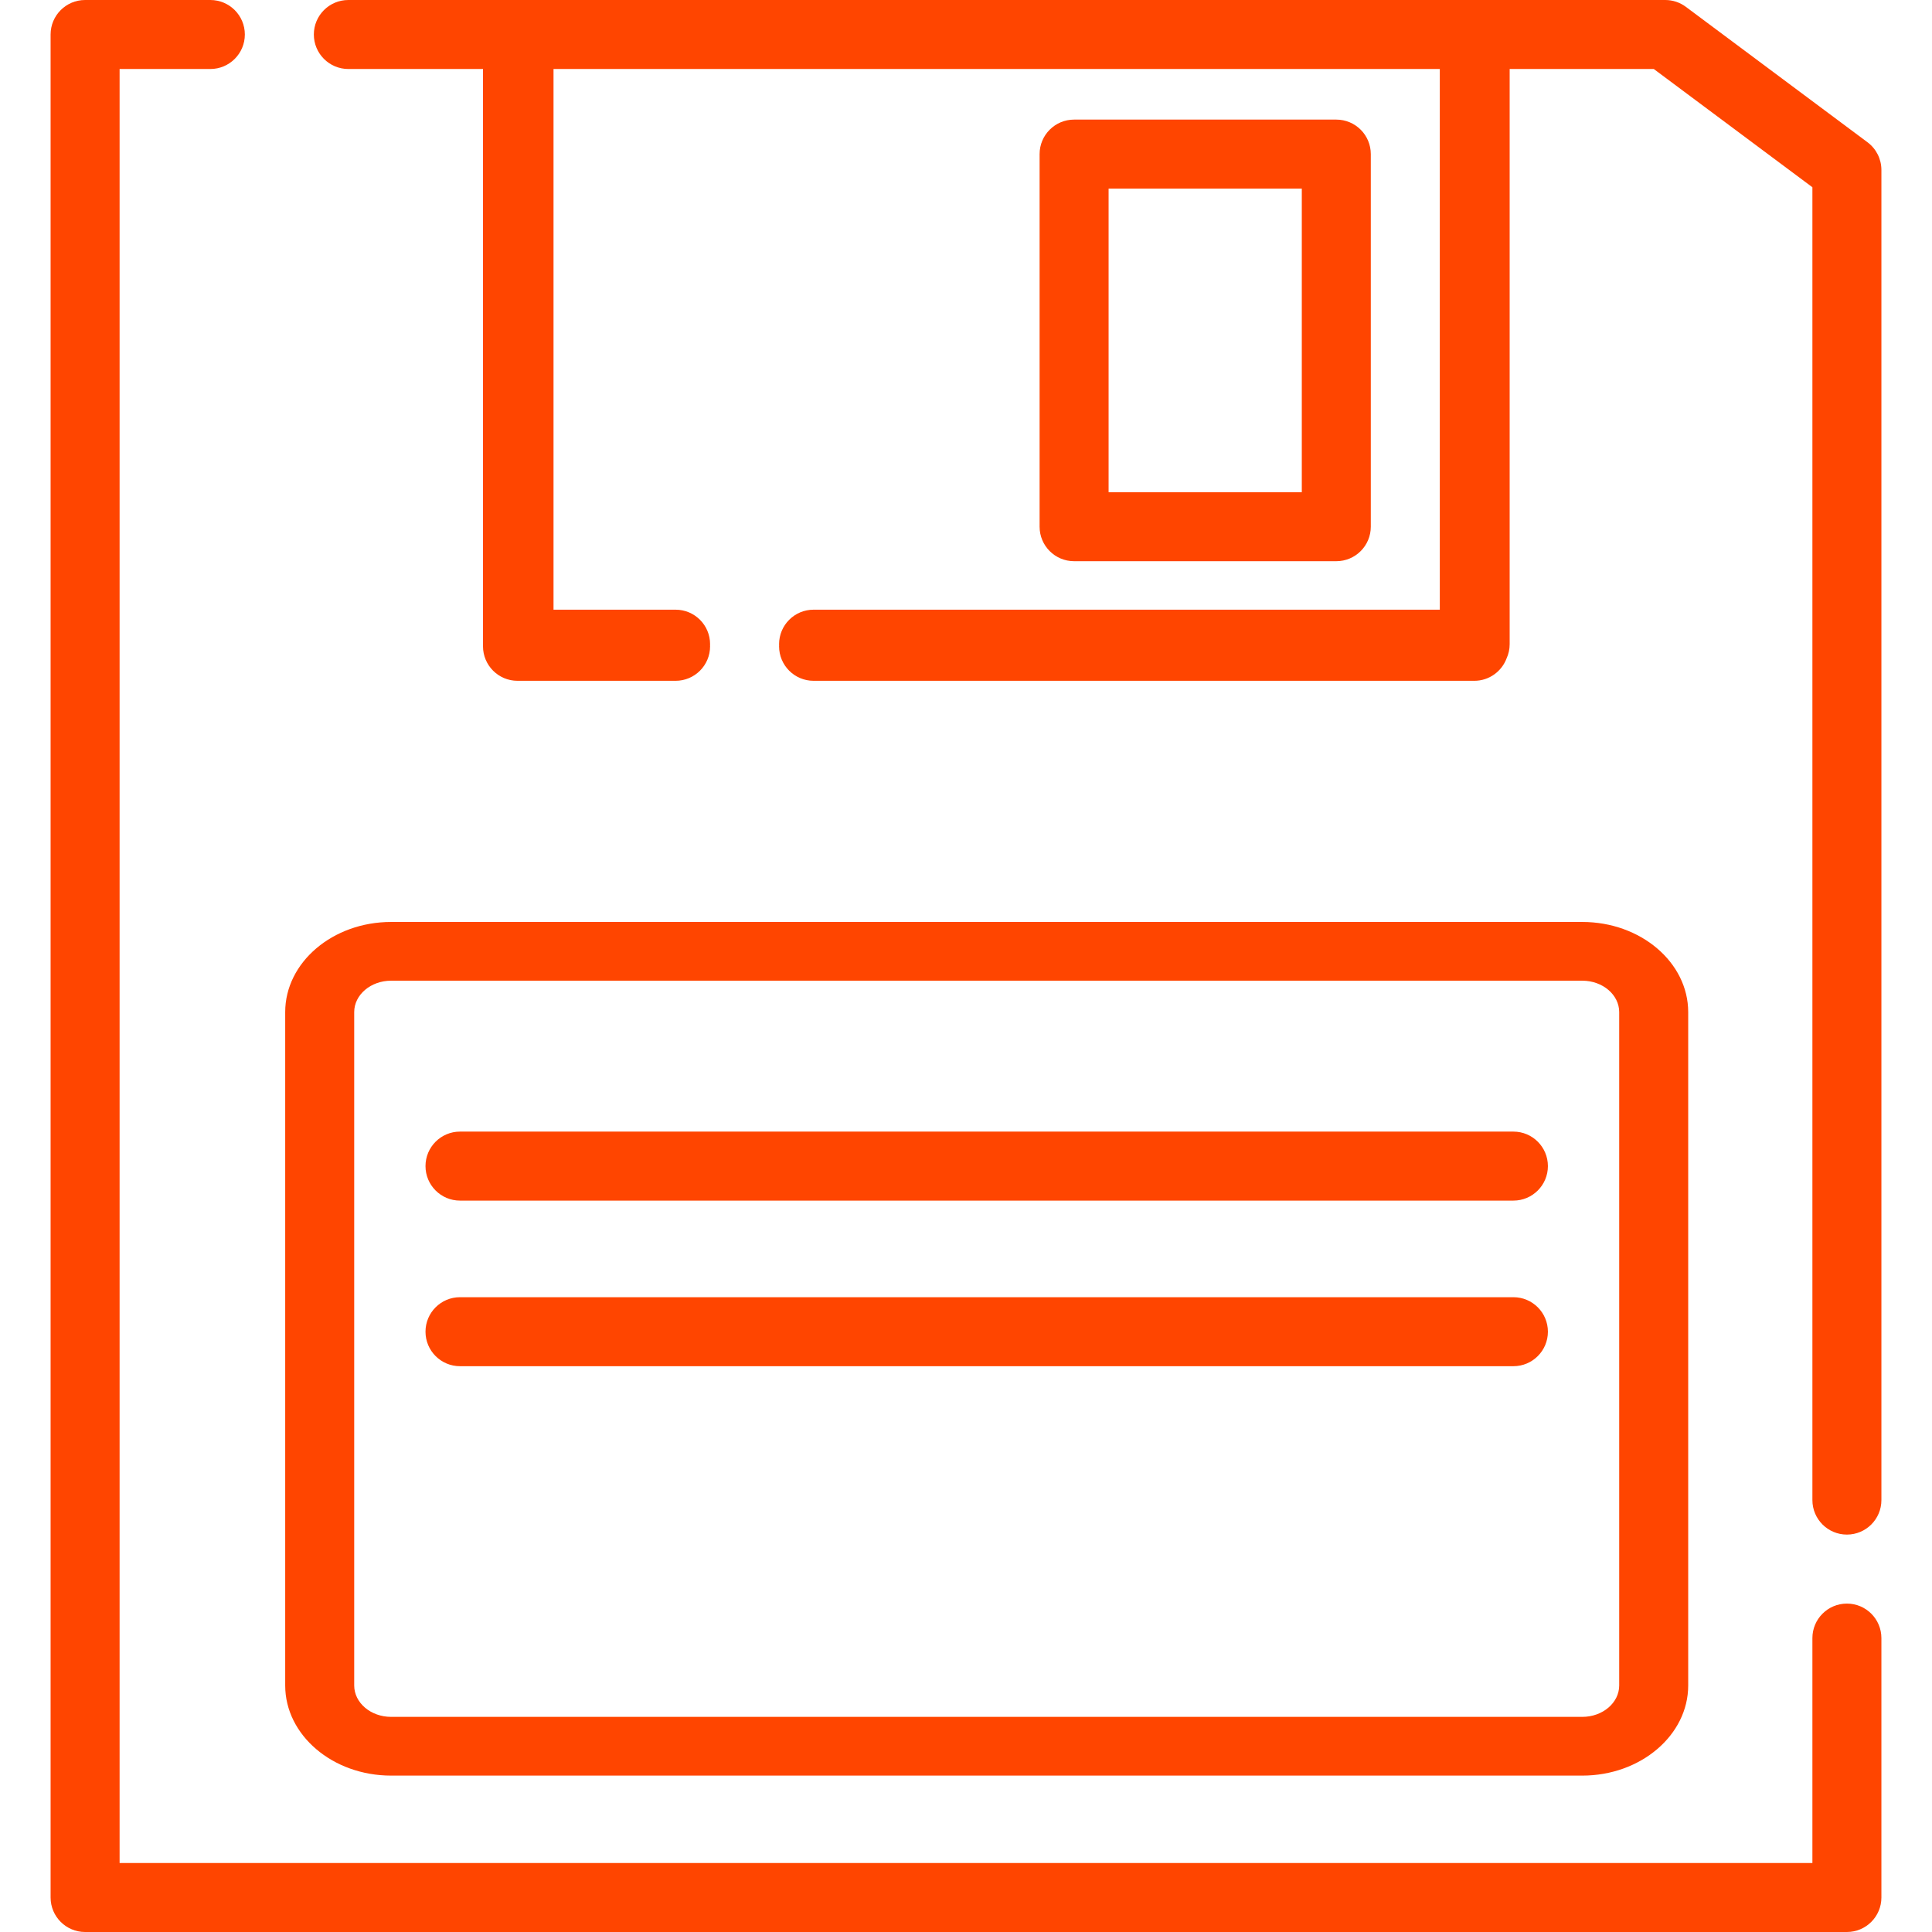
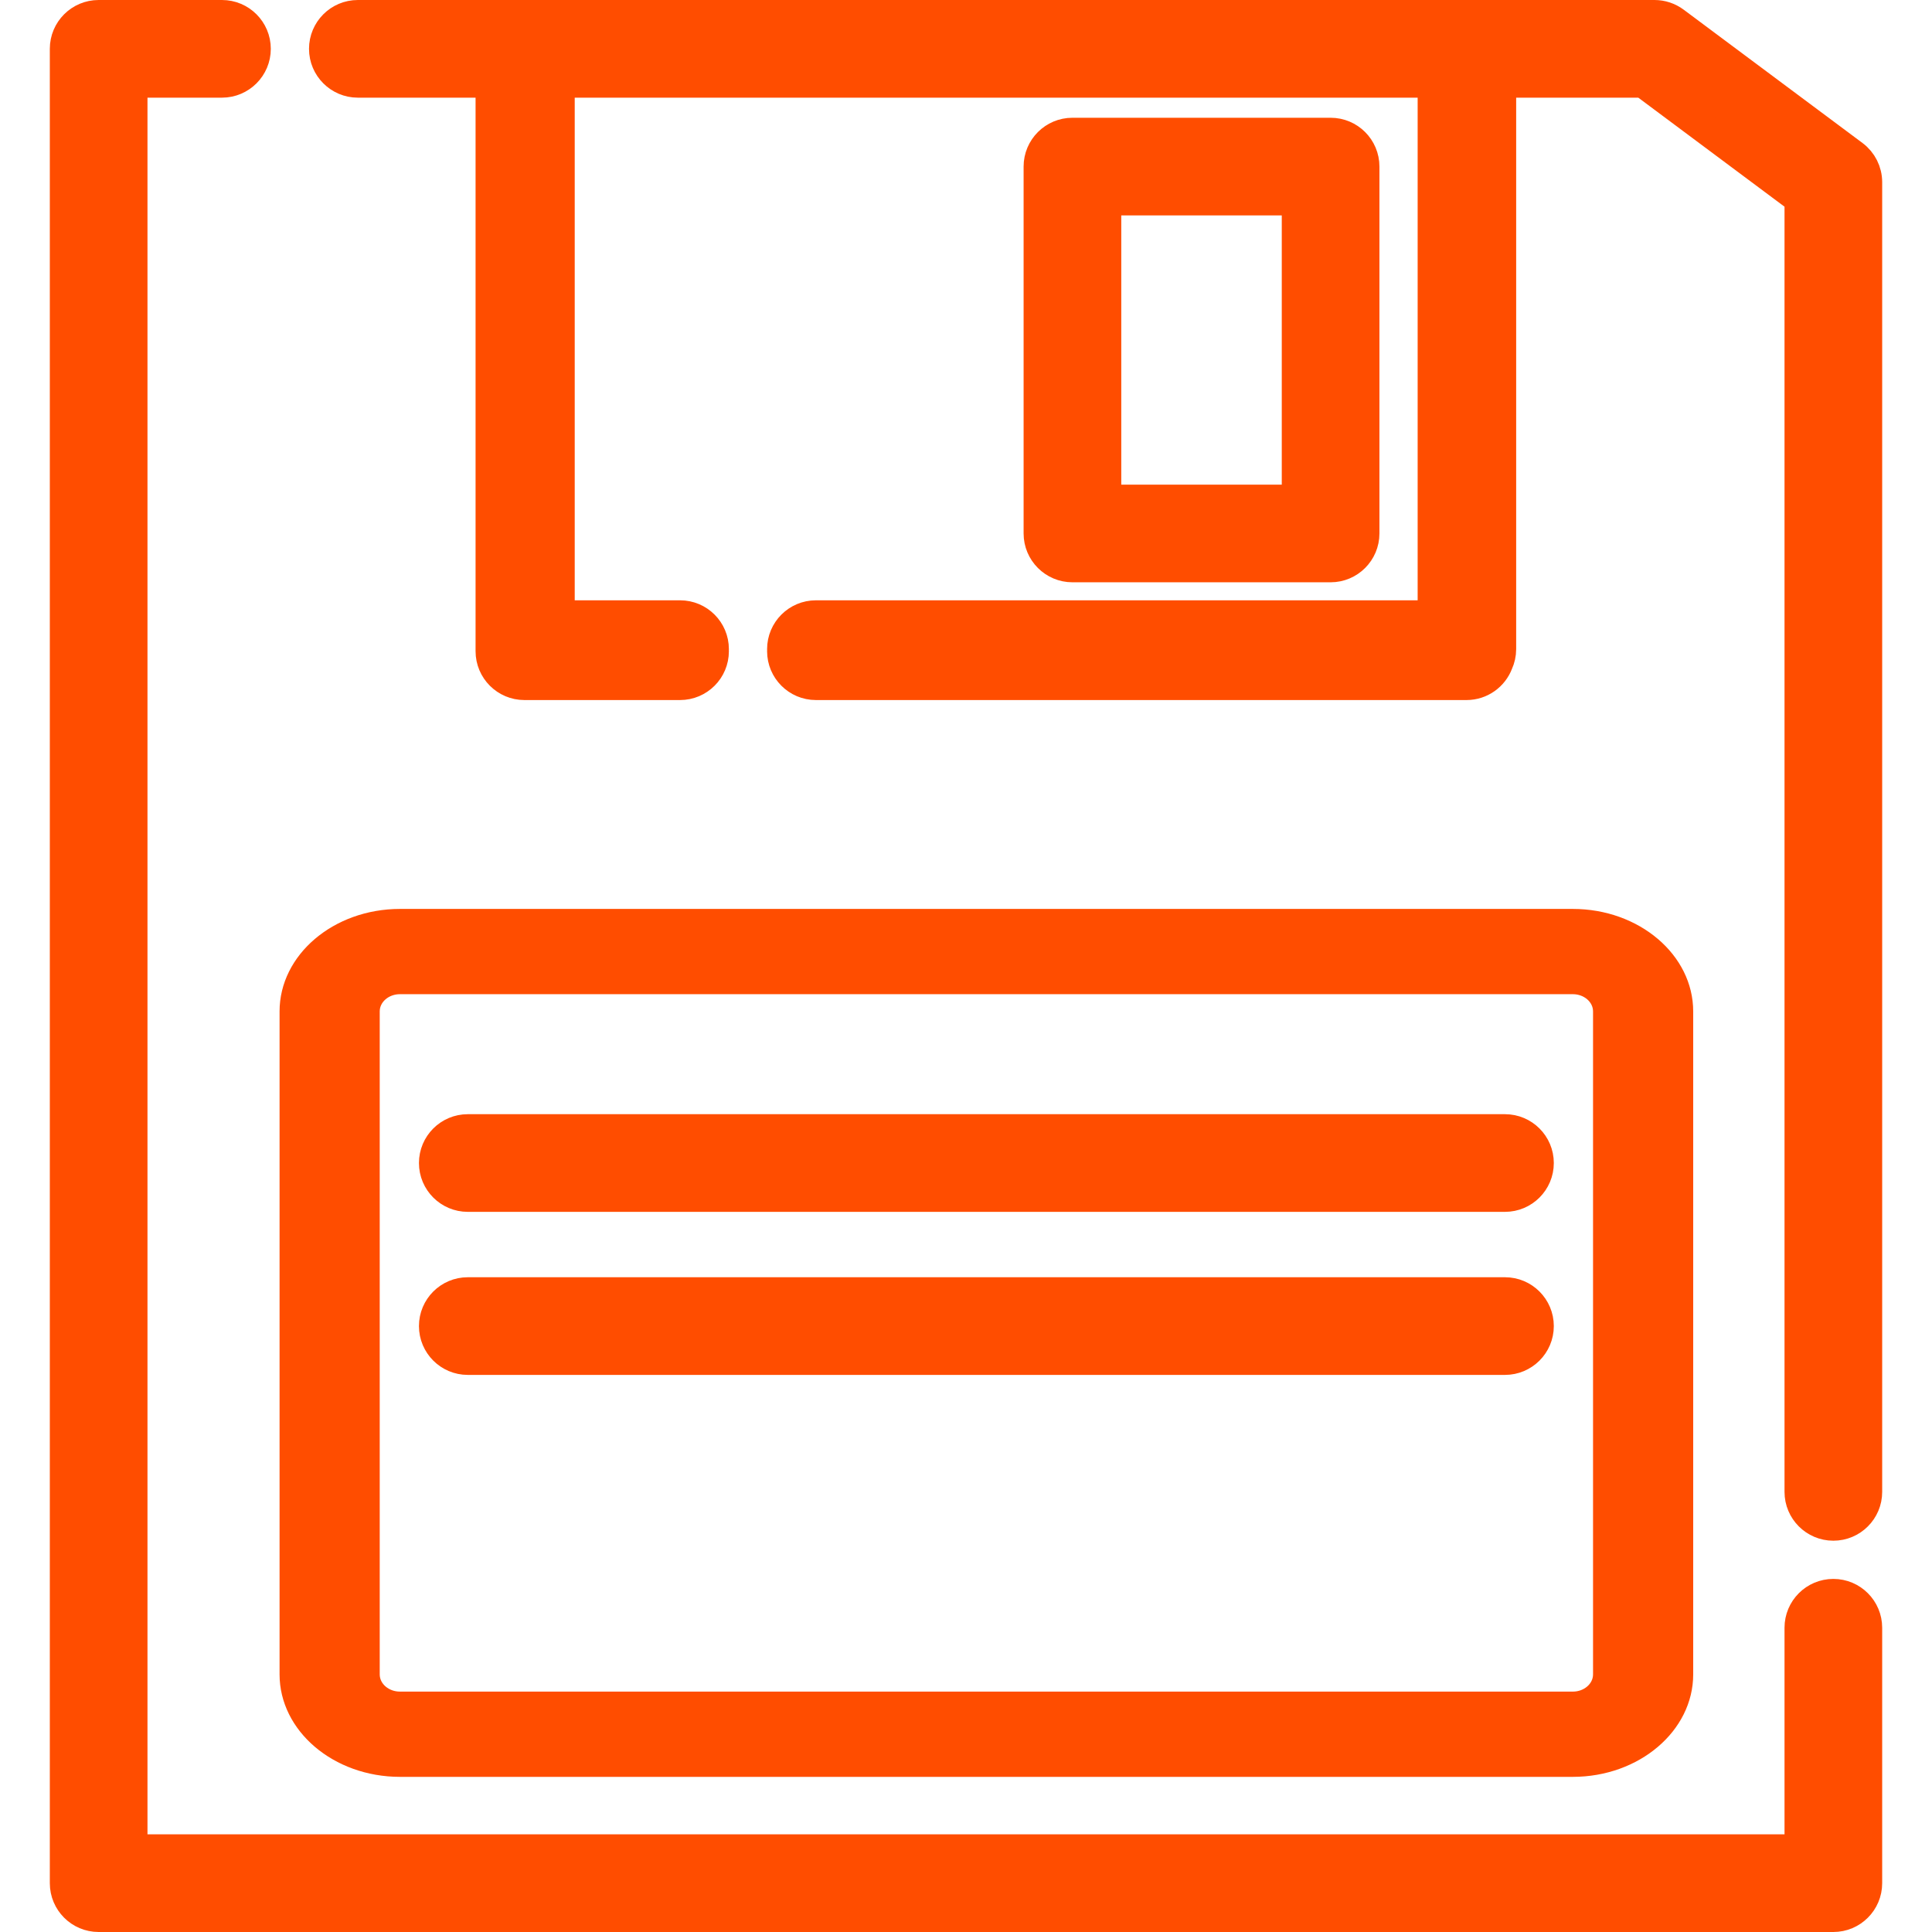
- <svg xmlns="http://www.w3.org/2000/svg" version="1.1" id="Layer_1" x="0px" y="0px" viewBox="0 0 512 512" style="enable-background:new 0 0 512 512;" xml:space="preserve">
+ <svg xmlns="http://www.w3.org/2000/svg" height="520" width="520" xml:space="preserve" viewBox="0 0 520 520" y="0px" x="0px" id="Layer_1" version="1.1">
  <defs id="defs45165" />
-   <g style="fill:#FF4500;fill-opacity:1" id="g45094">
-     <g style="fill:#FF4500;fill-opacity:1" id="g45092">
-       <path style="fill:#FF4500;fill-opacity:1" d="M354.133,31.695h-69.486c-5.051,0-9.143,4.094-9.143,9.143v98.743c0,5.049,4.092,9.143,9.143,9.143h69.486    c5.05,0,9.143-4.094,9.143-9.143V40.838C363.276,35.789,359.184,31.695,354.133,31.695z M344.99,130.438h-51.2V49.981h51.2    V130.438z" id="path45090" />
+   <g transform="translate(4,4)" style="stroke:#FF4d00;stroke-width:8;stroke-miterlimit:4;stroke-dasharray:none;stroke-opacity:1" id="g9869">
+     <g style="fill:#FF4d00;fill-opacity:1;stroke:#FF4d00;stroke-width:8;stroke-miterlimit:4;stroke-dasharray:none;stroke-opacity:1" id="g45094">
+       <g style="fill:#FF4d00;fill-opacity:1;stroke:#FF4d00;stroke-width:8;stroke-miterlimit:4;stroke-dasharray:none;stroke-opacity:1" id="g45092">
+         <path style="fill:#FF4d00;fill-opacity:1;stroke:#FF4d00;stroke-width:8;stroke-miterlimit:4;stroke-dasharray:none;stroke-opacity:1" d="m 354.133,31.695 h -69.486 c -5.051,0 -9.143,4.094 -9.143,9.143 v 98.743 c 0,5.049 4.092,9.143 9.143,9.143 h 69.486 c 5.05,0 9.143,-4.094 9.143,-9.143 V 40.838 c 0,-5.049 -4.092,-9.143 -9.143,-9.143 z m -9.143,98.743 h -51.2 V 49.981 h 51.2 z" id="path45090" />
+       </g>
+     </g>
+     <g style="fill:#FF4d00;fill-opacity:1;stroke:#FF4d00;stroke-width:8.671;stroke-miterlimit:4;stroke-dasharray:none;stroke-opacity:1" id="g45100" transform="matrix(1,0,0,0.8512551,0,69.99237)">
+       <g style="fill:#FF4d00;fill-opacity:1;stroke:#FF4d00;stroke-width:8.671;stroke-miterlimit:4;stroke-dasharray:none;stroke-opacity:1" id="g45098">
+         <path style="fill:#FF4d00;fill-opacity:1;stroke:#FF4d00;stroke-width:8.671;stroke-miterlimit:4;stroke-dasharray:none;stroke-opacity:1" d="M 419.327,204.8 H 103.645 c -15.475,0 -28.064,12.589 -28.064,28.064 V 442.49 c 0,15.473 12.589,28.063 28.064,28.063 h 315.683 c 15.473,0 28.063,-12.589 28.063,-28.064 V 232.864 C 447.39,217.389 434.801,204.8 419.327,204.8 Z m 9.778,237.69 c 0,5.391 -4.386,9.778 -9.778,9.778 H 103.645 c -5.392,0 -9.778,-4.386 -9.778,-9.778 V 232.864 c 0,-5.391 4.386,-9.778 9.778,-9.778 h 315.683 c 5.391,0 9.777,4.386 9.777,9.778 z" id="path45096" />
+       </g>
+     </g>
+     <g style="fill:#FF4d00;fill-opacity:1;stroke:#FF4d00;stroke-width:8;stroke-miterlimit:4;stroke-dasharray:none;stroke-opacity:1" id="g45112">
+       <g style="fill:#FF4d00;fill-opacity:1;stroke:#FF4d00;stroke-width:8;stroke-miterlimit:4;stroke-dasharray:none;stroke-opacity:1" id="g45110">
+         <path style="fill:#FF4d00;fill-opacity:1;stroke:#FF4d00;stroke-width:8;stroke-miterlimit:4;stroke-dasharray:none;stroke-opacity:1" d="M 401.067,299.886 H 121.905 c -5.051,0 -9.143,4.094 -9.143,9.143 0,5.049 4.092,9.143 9.143,9.143 h 279.162 c 5.05,0 9.143,-4.094 9.143,-9.143 0,-5.05 -4.093,-9.143 -9.143,-9.143 z" id="path45108" />
+       </g>
+     </g>
+     <g style="fill:#FF4d00;fill-opacity:1;stroke:#FF4d00;stroke-width:8;stroke-miterlimit:4;stroke-dasharray:none;stroke-opacity:1" id="g45118">
+       <g style="fill:#FF4d00;fill-opacity:1;stroke:#FF4d00;stroke-width:8;stroke-miterlimit:4;stroke-dasharray:none;stroke-opacity:1" id="g45116">
+         <path style="fill:#FF4d00;fill-opacity:1;stroke:#FF4d00;stroke-width:8;stroke-miterlimit:4;stroke-dasharray:none;stroke-opacity:1" d="M 401.067,343.771 H 121.905 c -5.051,0 -9.143,4.094 -9.143,9.143 0,5.049 4.092,9.143 9.143,9.143 h 279.162 c 5.05,0 9.143,-4.094 9.143,-9.143 0,-5.049 -4.093,-9.143 -9.143,-9.143 z" id="path45114" />
+       </g>
+     </g>
+     <g style="fill:#FF4d00;fill-opacity:1;stroke:#FF4d00;stroke-width:8;stroke-miterlimit:4;stroke-dasharray:none;stroke-opacity:1" id="g45124">
+       <g style="fill:#FF4d00;fill-opacity:1;stroke:#FF4d00;stroke-width:8;stroke-miterlimit:4;stroke-dasharray:none;stroke-opacity:1" id="g45122">
+         <path style="fill:#FF4d00;fill-opacity:1;stroke:#FF4d00;stroke-width:8;stroke-miterlimit:4;stroke-dasharray:none;stroke-opacity:1" d="M 494.913,37.705 446.773,1.813 C 445.193,0.636 443.276,0 441.307,0 H 92.315 c -5.051,0 -9.143,4.094 -9.143,9.143 0,5.049 4.092,9.143 9.143,9.143 H 128 v 152.99 c 0,5.049 4.092,9.143 9.143,9.143 h 41.894 c 5.051,0 9.143,-4.094 9.143,-9.143 0,-0.095 -0.011,-0.187 -0.015,-0.28 0.002,-0.094 0.015,-0.187 0.015,-0.28 0,-5.049 -4.092,-9.143 -9.143,-9.143 H 146.688 V 18.286 H 381.562 V 161.573 H 215.608 c -5.051,0 -9.143,4.094 -9.143,9.143 0,0.095 0.011,0.187 0.015,0.28 -0.002,0.094 -0.015,0.186 -0.015,0.28 0,5.049 4.092,9.143 9.143,9.143 h 175.097 c 3.919,0 7.252,-2.47 8.553,-5.934 0.522,-1.151 0.819,-2.423 0.819,-3.769 V 18.286 h 38.196 l 42.032,31.338 v 347.915 c 0,5.049 4.092,9.143 9.143,9.143 5.051,0 9.143,-4.094 9.143,-9.143 V 45.035 c -0.001,-2.886 -1.363,-5.604 -3.678,-7.33 z" id="path45120" />
+       </g>
+     </g>
+     <g style="fill:#FF4d00;fill-opacity:1;stroke:#FF4d00;stroke-width:8;stroke-miterlimit:4;stroke-dasharray:none;stroke-opacity:1" id="g45130">
+       <g style="fill:#FF4d00;fill-opacity:1;stroke:#FF4d00;stroke-width:8;stroke-miterlimit:4;stroke-dasharray:none;stroke-opacity:1" id="g45128">
+         <path style="fill:#FF4d00;fill-opacity:1;stroke:#FF4d00;stroke-width:8;stroke-miterlimit:4;stroke-dasharray:none;stroke-opacity:1" d="m 489.448,424.967 c -5.051,0 -9.143,4.094 -9.143,9.143 v 59.604 H 31.695 V 18.286 h 24.048 c 5.05,0 9.143,-4.094 9.143,-9.143 C 64.886,4.094 60.793,0 55.743,0 H 22.552 c -5.05,0 -9.143,4.094 -9.143,9.143 v 493.714 c 0,5.049 4.092,9.143 9.143,9.143 h 466.895 c 5.051,0 9.143,-4.094 9.143,-9.143 V 434.11 c 0,-5.049 -4.092,-9.143 -9.142,-9.143 z" id="path45126" />
+       </g>
    </g>
  </g>
-   <g style="fill:#FF4500;fill-opacity:1" id="g45100" transform="matrix(1,0,0,0.8512551,0,69.99237)">
-     <g style="fill:#FF4500;fill-opacity:1" id="g45098">
-       <path style="fill:#FF4500;fill-opacity:1" d="M 419.327,204.8 H 103.645 c -15.475,0 -28.064,12.589 -28.064,28.064 V 442.49 c 0,15.473 12.589,28.063 28.064,28.063 h 315.683 c 15.473,0 28.063,-12.589 28.063,-28.064 V 232.864 C 447.39,217.389 434.801,204.8 419.327,204.8 Z m 9.778,237.69 c 0,5.391 -4.386,9.778 -9.778,9.778 H 103.645 c -5.392,0 -9.778,-4.386 -9.778,-9.778 V 232.864 c 0,-5.391 4.386,-9.778 9.778,-9.778 h 315.683 c 5.391,0 9.777,4.386 9.777,9.778 z" id="path45096" />
-     </g>
-   </g>
-   <g style="fill:#FF4500;fill-opacity:1" id="g45112">
-     <g style="fill:#FF4500;fill-opacity:1" id="g45110">
-       <path style="fill:#FF4500;fill-opacity:1" d="M401.067,299.886H121.905c-5.051,0-9.143,4.094-9.143,9.143c0,5.049,4.092,9.143,9.143,9.143h279.162    c5.05,0,9.143-4.094,9.143-9.143C410.21,303.979,406.117,299.886,401.067,299.886z" id="path45108" />
-     </g>
-   </g>
-   <g style="fill:#FF4500;fill-opacity:1" id="g45118">
-     <g style="fill:#FF4500;fill-opacity:1" id="g45116">
-       <path style="fill:#FF4500;fill-opacity:1" d="M401.067,343.771H121.905c-5.051,0-9.143,4.094-9.143,9.143s4.092,9.143,9.143,9.143h279.162    c5.05,0,9.143-4.094,9.143-9.143S406.117,343.771,401.067,343.771z" id="path45114" />
-     </g>
-   </g>
-   <g style="fill:#FF4500;fill-opacity:1" id="g45124">
-     <g style="fill:#FF4500;fill-opacity:1" id="g45122">
-       <path style="fill:#FF4500;fill-opacity:1" d="M494.913,37.705l-48.14-35.892C445.193,0.636,443.276,0,441.307,0H92.315c-5.051,0-9.143,4.094-9.143,9.143    c0,5.049,4.092,9.143,9.143,9.143H128v152.99c0,5.049,4.092,9.143,9.143,9.143h41.894c5.051,0,9.143-4.094,9.143-9.143    c0-0.095-0.011-0.187-0.015-0.28c0.002-0.094,0.015-0.187,0.015-0.28c0-5.049-4.092-9.143-9.143-9.143h-32.349V18.286h234.874    v143.287H215.608c-5.051,0-9.143,4.094-9.143,9.143c0,0.095,0.011,0.187,0.015,0.28c-0.002,0.094-0.015,0.186-0.015,0.28    c0,5.049,4.092,9.143,9.143,9.143h175.097c3.919,0,7.252-2.47,8.553-5.934c0.522-1.151,0.819-2.423,0.819-3.769V18.286h38.196    l42.032,31.338v347.915c0,5.049,4.092,9.143,9.143,9.143s9.143-4.094,9.143-9.143V45.035    C498.59,42.149,497.228,39.431,494.913,37.705z" id="path45120" />
-     </g>
-   </g>
-   <g style="fill:#FF4500;fill-opacity:1" id="g45130">
-     <g style="fill:#FF4500;fill-opacity:1" id="g45128">
-       <path style="fill:#FF4500;fill-opacity:1" d="M489.448,424.967c-5.051,0-9.143,4.094-9.143,9.143v59.604H31.695V18.286h24.048c5.05,0,9.143-4.094,9.143-9.143    C64.886,4.094,60.793,0,55.743,0H22.552c-5.05,0-9.143,4.094-9.143,9.143v493.714c0,5.049,4.092,9.143,9.143,9.143h466.895    c5.051,0,9.143-4.094,9.143-9.143V434.11C498.59,429.061,494.498,424.967,489.448,424.967z" id="path45126" />
-     </g>
-   </g>
-   <g style="fill:#FF4500;fill-opacity:1" id="g45132">
+   <g transform="translate(-9.409,4)" id="g45132" style="fill:#FF4d00;fill-opacity:1">
</g>
-   <g style="fill:#FF4500;fill-opacity:1" id="g45134">
+   <g transform="translate(-9.409,4)" id="g45134" style="fill:#FF4d00;fill-opacity:1">
</g>
-   <g style="fill:#FF4500;fill-opacity:1" id="g45136">
+   <g transform="translate(-9.409,4)" id="g45136" style="fill:#FF4d00;fill-opacity:1">
</g>
-   <g style="fill:#FF4500;fill-opacity:1" id="g45138">
+   <g transform="translate(-9.409,4)" id="g45138" style="fill:#FF4d00;fill-opacity:1">
</g>
-   <g style="fill:#FF4500;fill-opacity:1" id="g45140">
+   <g transform="translate(-9.409,4)" id="g45140" style="fill:#FF4d00;fill-opacity:1">
</g>
-   <g style="fill:#FF4500;fill-opacity:1" id="g45142">
+   <g transform="translate(-9.409,4)" id="g45142" style="fill:#FF4d00;fill-opacity:1">
</g>
-   <g style="fill:#FF4500;fill-opacity:1" id="g45144">
+   <g transform="translate(-9.409,4)" id="g45144" style="fill:#FF4d00;fill-opacity:1">
</g>
-   <g style="fill:#FF4500;fill-opacity:1" id="g45146">
+   <g transform="translate(-9.409,4)" id="g45146" style="fill:#FF4d00;fill-opacity:1">
</g>
-   <g style="fill:#FF4500;fill-opacity:1" id="g45148">
+   <g transform="translate(-9.409,4)" id="g45148" style="fill:#FF4d00;fill-opacity:1">
</g>
-   <g style="fill:#FF4500;fill-opacity:1" id="g45150">
+   <g transform="translate(-9.409,4)" id="g45150" style="fill:#FF4d00;fill-opacity:1">
</g>
-   <g style="fill:#FF4500;fill-opacity:1" id="g45152">
+   <g transform="translate(-9.409,4)" id="g45152" style="fill:#FF4d00;fill-opacity:1">
</g>
-   <g style="fill:#FF4500;fill-opacity:1" id="g45154">
+   <g transform="translate(-9.409,4)" id="g45154" style="fill:#FF4d00;fill-opacity:1">
</g>
-   <g style="fill:#FF4500;fill-opacity:1" id="g45156">
+   <g transform="translate(-9.409,4)" id="g45156" style="fill:#FF4d00;fill-opacity:1">
</g>
-   <g style="fill:#FF4500;fill-opacity:1" id="g45158">
+   <g transform="translate(-9.409,4)" id="g45158" style="fill:#FF4d00;fill-opacity:1">
</g>
-   <g style="fill:#FF4500;fill-opacity:1" id="g45160">
+   <g transform="translate(-9.409,4)" id="g45160" style="fill:#FF4d00;fill-opacity:1">
</g>
</svg>
